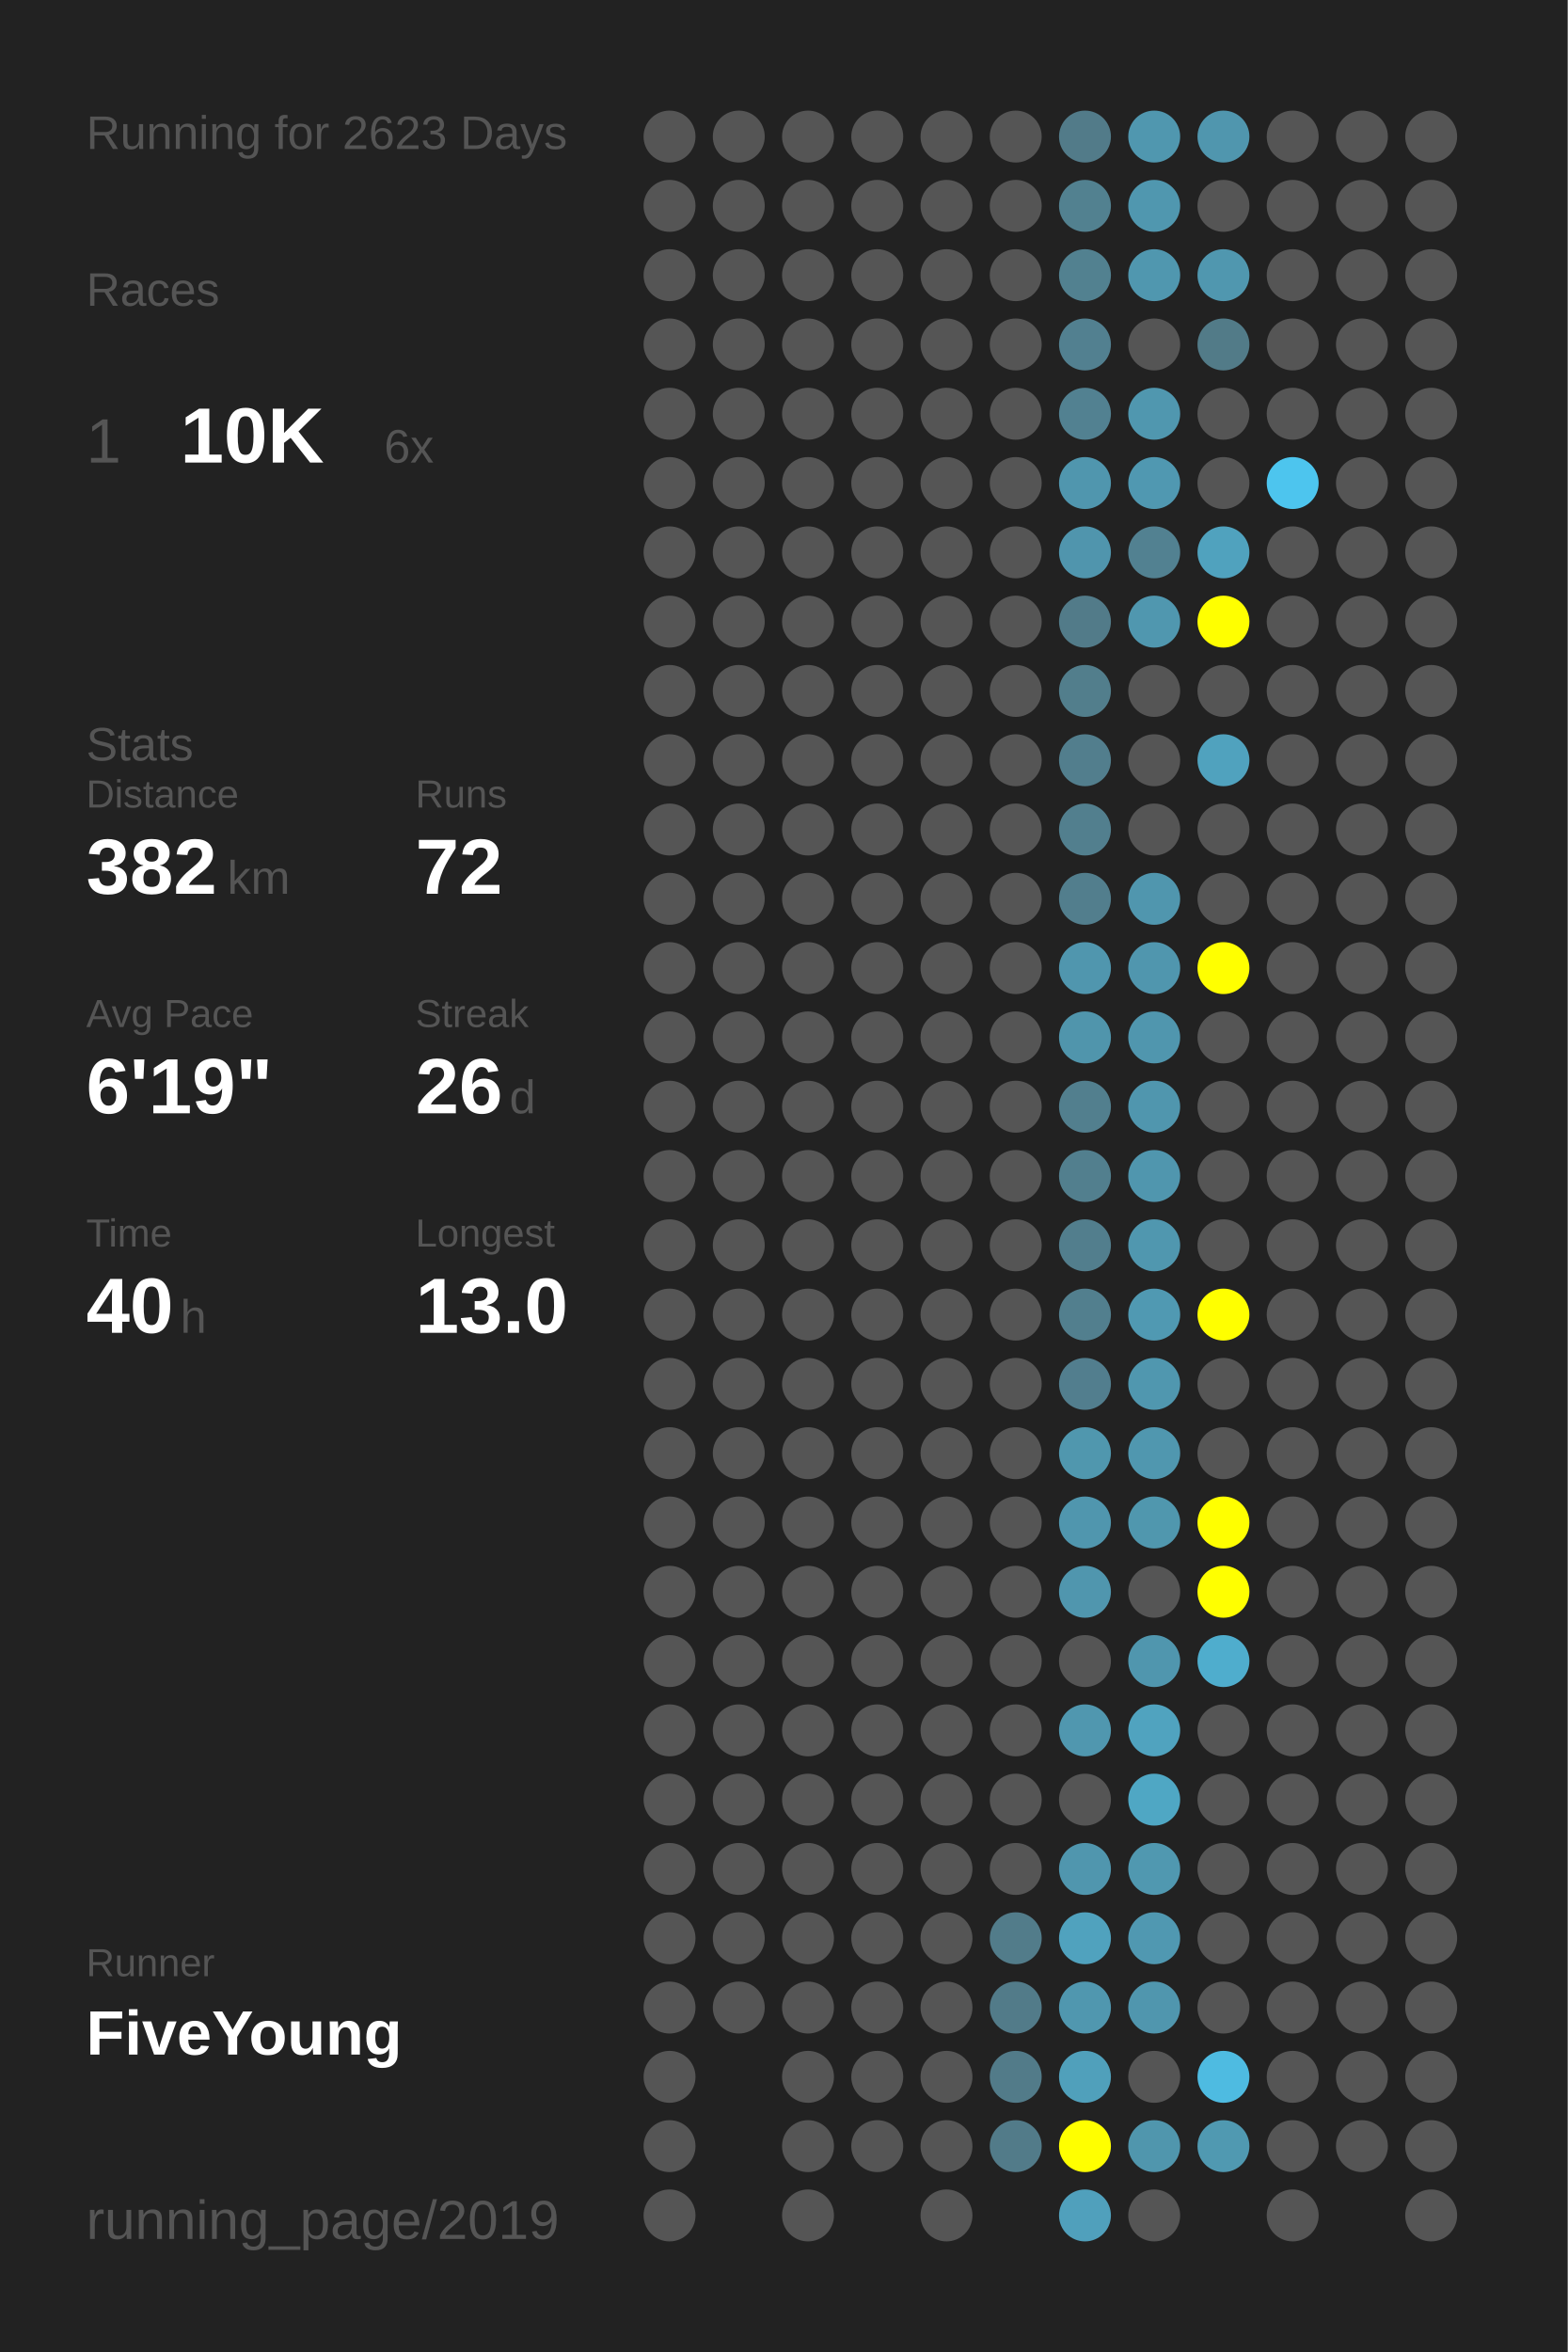
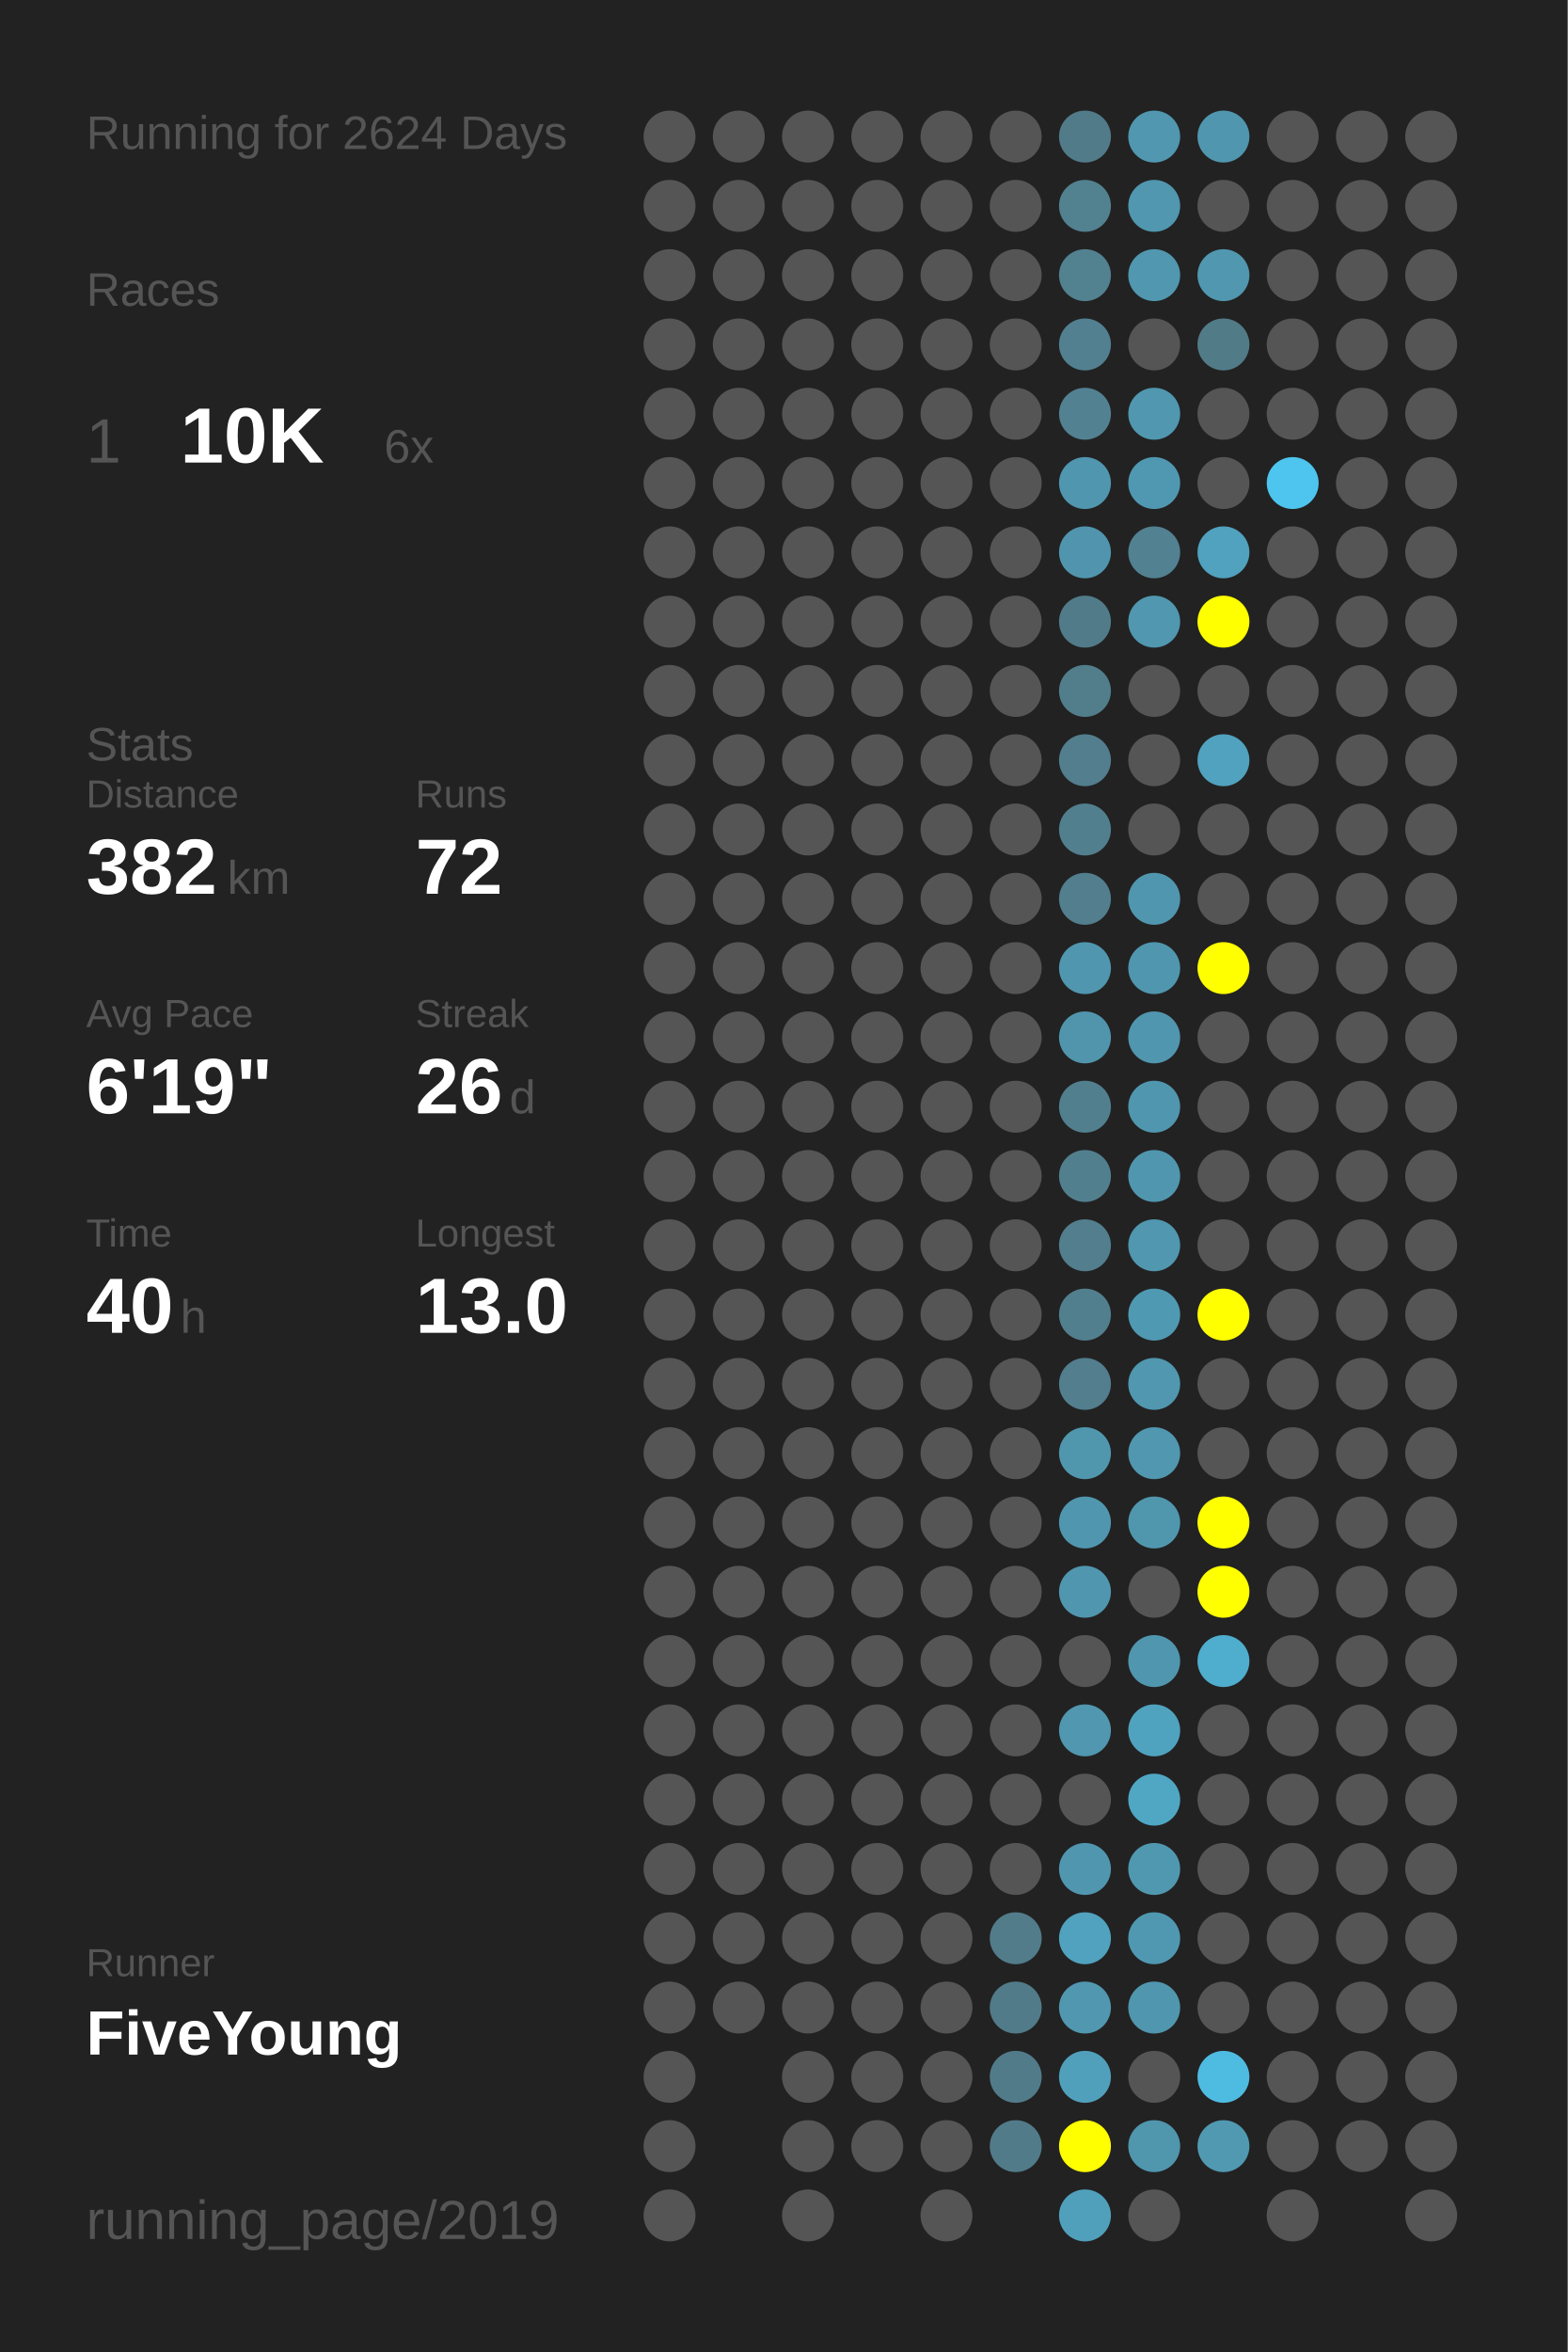
<svg xmlns="http://www.w3.org/2000/svg" baseProfile="full" height="300mm" version="1.1" viewBox="0,0,200,300" width="200mm">
  <defs />
  <rect fill="#222222" height="300" width="200" x="0" y="0" />
-   <text fill="#555555" style="font-size:6px; font-family:Arial;" x="11" y="19">Running for 2623 Days</text>
+   <text fill="#555555" style="font-size:6px; font-family:Arial;" x="11" y="19">Running for 2624 Days</text>
  <text fill="#555555" style="font-size:6px; font-family:Arial;" x="11" y="39">Races</text>
  <text fill="#555555" style="font-size:8px; font-family:Arial;" x="11" y="59">1</text>
  <text fill="#FFFFFF" style="font-size:10px; font-family:Arial; font-weight:bold;" x="23" y="59">10K</text>
  <text fill="#555555" style="font-size:6px; font-family:Arial;" x="49" y="59">6x</text>
  <text fill="#555555" style="font-size:6px; font-family:Arial;" x="11" y="97">Stats</text>
  <text fill="#555555" style="font-size:5px; font-family:Arial;" x="11" y="103">Distance</text>
  <text fill="#FFFFFF" style="font-size:10px; font-family:Arial; font-weight:bold;" x="11" y="114">382</text>
  <text fill="#555555" style="font-size:6px; font-family:Arial;" x="29" y="114">km</text>
  <text fill="#555555" style="font-size:5px; font-family:Arial;" x="53" y="103">Runs</text>
  <text fill="#FFFFFF" style="font-size:10px; font-family:Arial; font-weight:bold;" x="53" y="114">72</text>
  <text fill="#555555" style="font-size:5px; font-family:Arial;" x="11" y="131">Avg Pace</text>
  <text fill="#FFFFFF" style="font-size:10px; font-family:Arial; font-weight:bold;" x="11" y="142">6'19"</text>
  <text fill="#555555" style="font-size:5px; font-family:Arial;" x="53" y="131">Streak</text>
  <text fill="#FFFFFF" style="font-size:10px; font-family:Arial; font-weight:bold;" x="53" y="142">26</text>
  <text fill="#555555" style="font-size:6px; font-family:Arial;" x="65" y="142">d</text>
  <text fill="#555555" style="font-size:5px; font-family:Arial;" x="11" y="159">Time</text>
  <text fill="#FFFFFF" style="font-size:10px; font-family:Arial; font-weight:bold;" x="11" y="170">40</text>
  <text fill="#555555" style="font-size:6px; font-family:Arial;" x="23" y="170">h</text>
  <text fill="#555555" style="font-size:5px; font-family:Arial;" x="53" y="159">Longest</text>
  <text fill="#FFFFFF" style="font-size:10px; font-family:Arial; font-weight:bold;" x="53" y="170">13.0</text>
  <text fill="#555555" style="font-size:5px; font-family:Arial;" x="11" y="252.065">Runner</text>
  <text fill="#FFFFFF" style="font-size:8px; font-family:Arial; font-weight:bold;" x="11" y="262.065">FiveYoung</text>
  <text fill="#555555" style="font-size:7px; font-family:Arial;" x="11" y="285.581">running_page/2019</text>
  <circle cx="85.417" cy="17.419" fill="#555555" r="3.312" />
  <circle cx="85.417" cy="26.258" fill="#555555" r="3.312" />
  <circle cx="85.417" cy="35.097" fill="#555555" r="3.312" />
  <circle cx="85.417" cy="43.935" fill="#555555" r="3.312" />
  <circle cx="85.417" cy="52.774" fill="#555555" r="3.312" />
  <circle cx="85.417" cy="61.613" fill="#555555" r="3.312" />
  <circle cx="85.417" cy="70.452" fill="#555555" r="3.312" />
  <circle cx="85.417" cy="79.29" fill="#555555" r="3.312" />
  <circle cx="85.417" cy="88.129" fill="#555555" r="3.312" />
  <circle cx="85.417" cy="96.968" fill="#555555" r="3.312" />
  <circle cx="85.417" cy="105.806" fill="#555555" r="3.312" />
  <circle cx="85.417" cy="114.645" fill="#555555" r="3.312" />
  <circle cx="85.417" cy="123.484" fill="#555555" r="3.312" />
  <circle cx="85.417" cy="132.323" fill="#555555" r="3.312" />
  <circle cx="85.417" cy="141.161" fill="#555555" r="3.312" />
  <circle cx="85.417" cy="150" fill="#555555" r="3.312" />
  <circle cx="85.417" cy="158.839" fill="#555555" r="3.312" />
  <circle cx="85.417" cy="167.677" fill="#555555" r="3.312" />
  <circle cx="85.417" cy="176.516" fill="#555555" r="3.312" />
  <circle cx="85.417" cy="185.355" fill="#555555" r="3.312" />
  <circle cx="85.417" cy="194.194" fill="#555555" r="3.312" />
  <circle cx="85.417" cy="203.032" fill="#555555" r="3.312" />
  <circle cx="85.417" cy="211.871" fill="#555555" r="3.312" />
  <circle cx="85.417" cy="220.71" fill="#555555" r="3.312" />
  <circle cx="85.417" cy="229.548" fill="#555555" r="3.312" />
  <circle cx="85.417" cy="238.387" fill="#555555" r="3.312" />
  <circle cx="85.417" cy="247.226" fill="#555555" r="3.312" />
  <circle cx="85.417" cy="256.065" fill="#555555" r="3.312" />
  <circle cx="85.417" cy="264.903" fill="#555555" r="3.312" />
  <circle cx="85.417" cy="273.742" fill="#555555" r="3.312" />
  <circle cx="85.417" cy="282.581" fill="#555555" r="3.312" />
  <circle cx="94.25" cy="17.419" fill="#555555" r="3.312" />
  <circle cx="94.25" cy="26.258" fill="#555555" r="3.312" />
  <circle cx="94.25" cy="35.097" fill="#555555" r="3.312" />
  <circle cx="94.25" cy="43.935" fill="#555555" r="3.312" />
  <circle cx="94.25" cy="52.774" fill="#555555" r="3.312" />
  <circle cx="94.25" cy="61.613" fill="#555555" r="3.312" />
  <circle cx="94.25" cy="70.452" fill="#555555" r="3.312" />
  <circle cx="94.25" cy="79.29" fill="#555555" r="3.312" />
  <circle cx="94.25" cy="88.129" fill="#555555" r="3.312" />
  <circle cx="94.25" cy="96.968" fill="#555555" r="3.312" />
  <circle cx="94.25" cy="105.806" fill="#555555" r="3.312" />
  <circle cx="94.25" cy="114.645" fill="#555555" r="3.312" />
  <circle cx="94.25" cy="123.484" fill="#555555" r="3.312" />
  <circle cx="94.25" cy="132.323" fill="#555555" r="3.312" />
  <circle cx="94.25" cy="141.161" fill="#555555" r="3.312" />
  <circle cx="94.25" cy="150" fill="#555555" r="3.312" />
  <circle cx="94.25" cy="158.839" fill="#555555" r="3.312" />
  <circle cx="94.25" cy="167.677" fill="#555555" r="3.312" />
  <circle cx="94.25" cy="176.516" fill="#555555" r="3.312" />
  <circle cx="94.25" cy="185.355" fill="#555555" r="3.312" />
  <circle cx="94.25" cy="194.194" fill="#555555" r="3.312" />
  <circle cx="94.25" cy="203.032" fill="#555555" r="3.312" />
  <circle cx="94.25" cy="211.871" fill="#555555" r="3.312" />
  <circle cx="94.25" cy="220.71" fill="#555555" r="3.312" />
  <circle cx="94.25" cy="229.548" fill="#555555" r="3.312" />
  <circle cx="94.25" cy="238.387" fill="#555555" r="3.312" />
  <circle cx="94.25" cy="247.226" fill="#555555" r="3.312" />
  <circle cx="94.25" cy="256.065" fill="#555555" r="3.312" />
  <circle cx="103.083" cy="17.419" fill="#555555" r="3.312" />
  <circle cx="103.083" cy="26.258" fill="#555555" r="3.312" />
  <circle cx="103.083" cy="35.097" fill="#555555" r="3.312" />
  <circle cx="103.083" cy="43.935" fill="#555555" r="3.312" />
  <circle cx="103.083" cy="52.774" fill="#555555" r="3.312" />
  <circle cx="103.083" cy="61.613" fill="#555555" r="3.312" />
  <circle cx="103.083" cy="70.452" fill="#555555" r="3.312" />
  <circle cx="103.083" cy="79.29" fill="#555555" r="3.312" />
  <circle cx="103.083" cy="88.129" fill="#555555" r="3.312" />
  <circle cx="103.083" cy="96.968" fill="#555555" r="3.312" />
  <circle cx="103.083" cy="105.806" fill="#555555" r="3.312" />
  <circle cx="103.083" cy="114.645" fill="#555555" r="3.312" />
  <circle cx="103.083" cy="123.484" fill="#555555" r="3.312" />
  <circle cx="103.083" cy="132.323" fill="#555555" r="3.312" />
  <circle cx="103.083" cy="141.161" fill="#555555" r="3.312" />
  <circle cx="103.083" cy="150" fill="#555555" r="3.312" />
  <circle cx="103.083" cy="158.839" fill="#555555" r="3.312" />
  <circle cx="103.083" cy="167.677" fill="#555555" r="3.312" />
  <circle cx="103.083" cy="176.516" fill="#555555" r="3.312" />
  <circle cx="103.083" cy="185.355" fill="#555555" r="3.312" />
  <circle cx="103.083" cy="194.194" fill="#555555" r="3.312" />
  <circle cx="103.083" cy="203.032" fill="#555555" r="3.312" />
  <circle cx="103.083" cy="211.871" fill="#555555" r="3.312" />
  <circle cx="103.083" cy="220.71" fill="#555555" r="3.312" />
  <circle cx="103.083" cy="229.548" fill="#555555" r="3.312" />
  <circle cx="103.083" cy="238.387" fill="#555555" r="3.312" />
  <circle cx="103.083" cy="247.226" fill="#555555" r="3.312" />
  <circle cx="103.083" cy="256.065" fill="#555555" r="3.312" />
  <circle cx="103.083" cy="264.903" fill="#555555" r="3.312" />
  <circle cx="103.083" cy="273.742" fill="#555555" r="3.312" />
  <circle cx="103.083" cy="282.581" fill="#555555" r="3.312" />
  <circle cx="111.917" cy="17.419" fill="#555555" r="3.312" />
  <circle cx="111.917" cy="26.258" fill="#555555" r="3.312" />
  <circle cx="111.917" cy="35.097" fill="#555555" r="3.312" />
  <circle cx="111.917" cy="43.935" fill="#555555" r="3.312" />
  <circle cx="111.917" cy="52.774" fill="#555555" r="3.312" />
  <circle cx="111.917" cy="61.613" fill="#555555" r="3.312" />
  <circle cx="111.917" cy="70.452" fill="#555555" r="3.312" />
  <circle cx="111.917" cy="79.29" fill="#555555" r="3.312" />
  <circle cx="111.917" cy="88.129" fill="#555555" r="3.312" />
  <circle cx="111.917" cy="96.968" fill="#555555" r="3.312" />
  <circle cx="111.917" cy="105.806" fill="#555555" r="3.312" />
  <circle cx="111.917" cy="114.645" fill="#555555" r="3.312" />
  <circle cx="111.917" cy="123.484" fill="#555555" r="3.312" />
  <circle cx="111.917" cy="132.323" fill="#555555" r="3.312" />
  <circle cx="111.917" cy="141.161" fill="#555555" r="3.312" />
  <circle cx="111.917" cy="150" fill="#555555" r="3.312" />
  <circle cx="111.917" cy="158.839" fill="#555555" r="3.312" />
  <circle cx="111.917" cy="167.677" fill="#555555" r="3.312" />
  <circle cx="111.917" cy="176.516" fill="#555555" r="3.312" />
  <circle cx="111.917" cy="185.355" fill="#555555" r="3.312" />
  <circle cx="111.917" cy="194.194" fill="#555555" r="3.312" />
  <circle cx="111.917" cy="203.032" fill="#555555" r="3.312" />
  <circle cx="111.917" cy="211.871" fill="#555555" r="3.312" />
  <circle cx="111.917" cy="220.71" fill="#555555" r="3.312" />
  <circle cx="111.917" cy="229.548" fill="#555555" r="3.312" />
  <circle cx="111.917" cy="238.387" fill="#555555" r="3.312" />
  <circle cx="111.917" cy="247.226" fill="#555555" r="3.312" />
  <circle cx="111.917" cy="256.065" fill="#555555" r="3.312" />
  <circle cx="111.917" cy="264.903" fill="#555555" r="3.312" />
  <circle cx="111.917" cy="273.742" fill="#555555" r="3.312" />
  <circle cx="120.75" cy="17.419" fill="#555555" r="3.312" />
  <circle cx="120.75" cy="26.258" fill="#555555" r="3.312" />
  <circle cx="120.75" cy="35.097" fill="#555555" r="3.312" />
  <circle cx="120.75" cy="43.935" fill="#555555" r="3.312" />
  <circle cx="120.75" cy="52.774" fill="#555555" r="3.312" />
  <circle cx="120.75" cy="61.613" fill="#555555" r="3.312" />
  <circle cx="120.75" cy="70.452" fill="#555555" r="3.312" />
  <circle cx="120.75" cy="79.29" fill="#555555" r="3.312" />
  <circle cx="120.75" cy="88.129" fill="#555555" r="3.312" />
  <circle cx="120.75" cy="96.968" fill="#555555" r="3.312" />
  <circle cx="120.75" cy="105.806" fill="#555555" r="3.312" />
  <circle cx="120.75" cy="114.645" fill="#555555" r="3.312" />
  <circle cx="120.75" cy="123.484" fill="#555555" r="3.312" />
  <circle cx="120.75" cy="132.323" fill="#555555" r="3.312" />
  <circle cx="120.75" cy="141.161" fill="#555555" r="3.312" />
  <circle cx="120.75" cy="150" fill="#555555" r="3.312" />
  <circle cx="120.75" cy="158.839" fill="#555555" r="3.312" />
  <circle cx="120.75" cy="167.677" fill="#555555" r="3.312" />
  <circle cx="120.75" cy="176.516" fill="#555555" r="3.312" />
  <circle cx="120.75" cy="185.355" fill="#555555" r="3.312" />
  <circle cx="120.75" cy="194.194" fill="#555555" r="3.312" />
  <circle cx="120.75" cy="203.032" fill="#555555" r="3.312" />
  <circle cx="120.75" cy="211.871" fill="#555555" r="3.312" />
  <circle cx="120.75" cy="220.71" fill="#555555" r="3.312" />
  <circle cx="120.75" cy="229.548" fill="#555555" r="3.312" />
  <circle cx="120.75" cy="238.387" fill="#555555" r="3.312" />
  <circle cx="120.75" cy="247.226" fill="#555555" r="3.312" />
  <circle cx="120.75" cy="256.065" fill="#555555" r="3.312" />
  <circle cx="120.75" cy="264.903" fill="#555555" r="3.312" />
  <circle cx="120.75" cy="273.742" fill="#555555" r="3.312" />
  <circle cx="120.75" cy="282.581" fill="#555555" r="3.312" />
  <circle cx="129.583" cy="17.419" fill="#555555" r="3.312" />
  <circle cx="129.583" cy="26.258" fill="#555555" r="3.312" />
  <circle cx="129.583" cy="35.097" fill="#555555" r="3.312" />
  <circle cx="129.583" cy="43.935" fill="#555555" r="3.312" />
  <circle cx="129.583" cy="52.774" fill="#555555" r="3.312" />
  <circle cx="129.583" cy="61.613" fill="#555555" r="3.312" />
  <circle cx="129.583" cy="70.452" fill="#555555" r="3.312" />
  <circle cx="129.583" cy="79.29" fill="#555555" r="3.312" />
  <circle cx="129.583" cy="88.129" fill="#555555" r="3.312" />
  <circle cx="129.583" cy="96.968" fill="#555555" r="3.312" />
  <circle cx="129.583" cy="105.806" fill="#555555" r="3.312" />
  <circle cx="129.583" cy="114.645" fill="#555555" r="3.312" />
  <circle cx="129.583" cy="123.484" fill="#555555" r="3.312" />
  <circle cx="129.583" cy="132.323" fill="#555555" r="3.312" />
  <circle cx="129.583" cy="141.161" fill="#555555" r="3.312" />
  <circle cx="129.583" cy="150" fill="#555555" r="3.312" />
  <circle cx="129.583" cy="158.839" fill="#555555" r="3.312" />
  <circle cx="129.583" cy="167.677" fill="#555555" r="3.312" />
  <circle cx="129.583" cy="176.516" fill="#555555" r="3.312" />
  <circle cx="129.583" cy="185.355" fill="#555555" r="3.312" />
  <circle cx="129.583" cy="194.194" fill="#555555" r="3.312" />
  <circle cx="129.583" cy="203.032" fill="#555555" r="3.312" />
  <circle cx="129.583" cy="211.871" fill="#555555" r="3.312" />
  <circle cx="129.583" cy="220.71" fill="#555555" r="3.312" />
  <circle cx="129.583" cy="229.548" fill="#555555" r="3.312" />
  <circle cx="129.583" cy="238.387" fill="#555555" r="3.312" />
  <circle cx="129.583" cy="247.226" fill="#527c8a" r="3.312" />
  <circle cx="129.583" cy="256.065" fill="#527b89" r="3.312" />
  <circle cx="129.583" cy="264.903" fill="#527b89" r="3.312" />
  <circle cx="129.583" cy="273.742" fill="#527b89" r="3.312" />
  <circle cx="138.417" cy="17.419" fill="#527b89" r="3.312" />
  <circle cx="138.417" cy="26.258" fill="#528190" r="3.312" />
  <circle cx="138.417" cy="35.097" fill="#528190" r="3.312" />
  <circle cx="138.417" cy="43.935" fill="#528090" r="3.312" />
  <circle cx="138.417" cy="52.774" fill="#528191" r="3.312" />
  <circle cx="138.417" cy="61.613" fill="#5096ae" r="3.312" />
  <circle cx="138.417" cy="70.452" fill="#5095ad" r="3.312" />
  <circle cx="138.417" cy="79.29" fill="#527b89" r="3.312" />
  <circle cx="138.417" cy="88.129" fill="#527e8c" r="3.312" />
  <circle cx="138.417" cy="96.968" fill="#527e8d" r="3.312" />
  <circle cx="138.417" cy="105.806" fill="#527f8e" r="3.312" />
  <circle cx="138.417" cy="114.645" fill="#527e8d" r="3.312" />
  <circle cx="138.417" cy="123.484" fill="#5096ae" r="3.312" />
  <circle cx="138.417" cy="132.323" fill="#5095ac" r="3.312" />
  <circle cx="138.417" cy="141.161" fill="#527f8e" r="3.312" />
  <circle cx="138.417" cy="150" fill="#527f8e" r="3.312" />
  <circle cx="138.417" cy="158.839" fill="#527e8d" r="3.312" />
  <circle cx="138.417" cy="167.677" fill="#527f8e" r="3.312" />
  <circle cx="138.417" cy="176.516" fill="#527e8e" r="3.312" />
  <circle cx="138.417" cy="185.355" fill="#5097ae" r="3.312" />
  <circle cx="138.417" cy="194.194" fill="#5096ae" r="3.312" />
  <circle cx="138.417" cy="203.032" fill="#5096ae" r="3.312" />
  <circle cx="138.417" cy="211.871" fill="#555555" r="3.312" />
  <circle cx="138.417" cy="220.71" fill="#5097af" r="3.312" />
  <circle cx="138.417" cy="229.548" fill="#555555" r="3.312" />
  <circle cx="138.417" cy="238.387" fill="#5096ae" r="3.312" />
  <circle cx="138.417" cy="247.226" fill="#50a2be" r="3.312" />
  <circle cx="138.417" cy="256.065" fill="#5097af" r="3.312" />
  <circle cx="138.417" cy="264.903" fill="#50a0bb" r="3.312" />
  <circle cx="138.417" cy="273.742" fill="#FFFF00" r="3.312" />
  <circle cx="138.417" cy="282.581" fill="#50a0bc" r="3.312" />
  <circle cx="147.25" cy="17.419" fill="#5097af" r="3.312" />
  <circle cx="147.25" cy="26.258" fill="#5097af" r="3.312" />
  <circle cx="147.25" cy="35.097" fill="#5097af" r="3.312" />
  <circle cx="147.25" cy="43.935" fill="#555555" r="3.312" />
  <circle cx="147.25" cy="52.774" fill="#5097af" r="3.312" />
  <circle cx="147.25" cy="61.613" fill="#5098b1" r="3.312" />
  <circle cx="147.25" cy="70.452" fill="#528191" r="3.312" />
  <circle cx="147.25" cy="79.29" fill="#5097af" r="3.312" />
  <circle cx="147.25" cy="88.129" fill="#555555" r="3.312" />
  <circle cx="147.25" cy="96.968" fill="#555555" r="3.312" />
  <circle cx="147.25" cy="105.806" fill="#555555" r="3.312" />
  <circle cx="147.25" cy="114.645" fill="#5096ae" r="3.312" />
  <circle cx="147.25" cy="123.484" fill="#5096ae" r="3.312" />
  <circle cx="147.25" cy="132.323" fill="#5096ae" r="3.312" />
  <circle cx="147.25" cy="141.161" fill="#5096ae" r="3.312" />
  <circle cx="147.25" cy="150" fill="#5096ae" r="3.312" />
  <circle cx="147.25" cy="158.839" fill="#5097af" r="3.312" />
  <circle cx="147.25" cy="167.677" fill="#5099b2" r="3.312" />
  <circle cx="147.25" cy="176.516" fill="#5097af" r="3.312" />
  <circle cx="147.25" cy="185.355" fill="#5097af" r="3.312" />
  <circle cx="147.25" cy="194.194" fill="#5097ae" r="3.312" />
  <circle cx="147.25" cy="203.032" fill="#555555" r="3.312" />
  <circle cx="147.25" cy="211.871" fill="#5096ae" r="3.312" />
  <circle cx="147.25" cy="220.71" fill="#50a3bf" r="3.312" />
  <circle cx="147.25" cy="229.548" fill="#4fa7c4" r="3.312" />
  <circle cx="147.25" cy="238.387" fill="#5098b0" r="3.312" />
  <circle cx="147.25" cy="247.226" fill="#5098b1" r="3.312" />
  <circle cx="147.25" cy="256.065" fill="#5096ae" r="3.312" />
  <circle cx="147.25" cy="264.903" fill="#555555" r="3.312" />
  <circle cx="147.25" cy="273.742" fill="#5096ad" r="3.312" />
  <circle cx="147.25" cy="282.581" fill="#555555" r="3.312" />
  <circle cx="156.083" cy="17.419" fill="#5096ae" r="3.312" />
  <circle cx="156.083" cy="26.258" fill="#555555" r="3.312" />
  <circle cx="156.083" cy="35.097" fill="#5097af" r="3.312" />
  <circle cx="156.083" cy="43.935" fill="#527b88" r="3.312" />
  <circle cx="156.083" cy="52.774" fill="#555555" r="3.312" />
  <circle cx="156.083" cy="61.613" fill="#555555" r="3.312" />
  <circle cx="156.083" cy="70.452" fill="#50a2be" r="3.312" />
  <circle cx="156.083" cy="79.29" fill="#FFFF00" r="3.312" />
  <circle cx="156.083" cy="88.129" fill="#555555" r="3.312" />
  <circle cx="156.083" cy="96.968" fill="#50a2be" r="3.312" />
  <circle cx="156.083" cy="105.806" fill="#555555" r="3.312" />
  <circle cx="156.083" cy="114.645" fill="#555555" r="3.312" />
  <circle cx="156.083" cy="123.484" fill="#FFFF00" r="3.312" />
  <circle cx="156.083" cy="132.323" fill="#555555" r="3.312" />
  <circle cx="156.083" cy="141.161" fill="#555555" r="3.312" />
  <circle cx="156.083" cy="150" fill="#555555" r="3.312" />
  <circle cx="156.083" cy="158.839" fill="#555555" r="3.312" />
  <circle cx="156.083" cy="167.677" fill="#FFFF00" r="3.312" />
  <circle cx="156.083" cy="176.516" fill="#555555" r="3.312" />
  <circle cx="156.083" cy="185.355" fill="#555555" r="3.312" />
  <circle cx="156.083" cy="194.194" fill="#FFFF00" r="3.312" />
  <circle cx="156.083" cy="203.032" fill="#FFFF00" r="3.312" />
  <circle cx="156.083" cy="211.871" fill="#4fadcd" r="3.312" />
  <circle cx="156.083" cy="220.71" fill="#555555" r="3.312" />
  <circle cx="156.083" cy="229.548" fill="#555555" r="3.312" />
  <circle cx="156.083" cy="238.387" fill="#555555" r="3.312" />
  <circle cx="156.083" cy="247.226" fill="#555555" r="3.312" />
  <circle cx="156.083" cy="256.065" fill="#555555" r="3.312" />
  <circle cx="156.083" cy="264.903" fill="#4ebbe1" r="3.312" />
  <circle cx="156.083" cy="273.742" fill="#5099b1" r="3.312" />
  <circle cx="164.917" cy="17.419" fill="#555555" r="3.312" />
  <circle cx="164.917" cy="26.258" fill="#555555" r="3.312" />
  <circle cx="164.917" cy="35.097" fill="#555555" r="3.312" />
  <circle cx="164.917" cy="43.935" fill="#555555" r="3.312" />
  <circle cx="164.917" cy="52.774" fill="#555555" r="3.312" />
  <circle cx="164.917" cy="61.613" fill="#4dc5ee" r="3.312" />
  <circle cx="164.917" cy="70.452" fill="#555555" r="3.312" />
  <circle cx="164.917" cy="79.29" fill="#555555" r="3.312" />
  <circle cx="164.917" cy="88.129" fill="#555555" r="3.312" />
  <circle cx="164.917" cy="96.968" fill="#555555" r="3.312" />
  <circle cx="164.917" cy="105.806" fill="#555555" r="3.312" />
  <circle cx="164.917" cy="114.645" fill="#555555" r="3.312" />
  <circle cx="164.917" cy="123.484" fill="#555555" r="3.312" />
  <circle cx="164.917" cy="132.323" fill="#555555" r="3.312" />
  <circle cx="164.917" cy="141.161" fill="#555555" r="3.312" />
  <circle cx="164.917" cy="150" fill="#555555" r="3.312" />
  <circle cx="164.917" cy="158.839" fill="#555555" r="3.312" />
  <circle cx="164.917" cy="167.677" fill="#555555" r="3.312" />
  <circle cx="164.917" cy="176.516" fill="#555555" r="3.312" />
  <circle cx="164.917" cy="185.355" fill="#555555" r="3.312" />
  <circle cx="164.917" cy="194.194" fill="#555555" r="3.312" />
  <circle cx="164.917" cy="203.032" fill="#555555" r="3.312" />
  <circle cx="164.917" cy="211.871" fill="#555555" r="3.312" />
  <circle cx="164.917" cy="220.71" fill="#555555" r="3.312" />
  <circle cx="164.917" cy="229.548" fill="#555555" r="3.312" />
  <circle cx="164.917" cy="238.387" fill="#555555" r="3.312" />
  <circle cx="164.917" cy="247.226" fill="#555555" r="3.312" />
  <circle cx="164.917" cy="256.065" fill="#555555" r="3.312" />
  <circle cx="164.917" cy="264.903" fill="#555555" r="3.312" />
  <circle cx="164.917" cy="273.742" fill="#555555" r="3.312" />
  <circle cx="164.917" cy="282.581" fill="#555555" r="3.312" />
  <circle cx="173.75" cy="17.419" fill="#555555" r="3.312" />
  <circle cx="173.75" cy="26.258" fill="#555555" r="3.312" />
  <circle cx="173.75" cy="35.097" fill="#555555" r="3.312" />
  <circle cx="173.75" cy="43.935" fill="#555555" r="3.312" />
  <circle cx="173.75" cy="52.774" fill="#555555" r="3.312" />
  <circle cx="173.75" cy="61.613" fill="#555555" r="3.312" />
  <circle cx="173.75" cy="70.452" fill="#555555" r="3.312" />
  <circle cx="173.75" cy="79.29" fill="#555555" r="3.312" />
  <circle cx="173.75" cy="88.129" fill="#555555" r="3.312" />
  <circle cx="173.75" cy="96.968" fill="#555555" r="3.312" />
  <circle cx="173.75" cy="105.806" fill="#555555" r="3.312" />
  <circle cx="173.75" cy="114.645" fill="#555555" r="3.312" />
  <circle cx="173.75" cy="123.484" fill="#555555" r="3.312" />
  <circle cx="173.75" cy="132.323" fill="#555555" r="3.312" />
  <circle cx="173.75" cy="141.161" fill="#555555" r="3.312" />
  <circle cx="173.75" cy="150" fill="#555555" r="3.312" />
  <circle cx="173.75" cy="158.839" fill="#555555" r="3.312" />
  <circle cx="173.75" cy="167.677" fill="#555555" r="3.312" />
  <circle cx="173.75" cy="176.516" fill="#555555" r="3.312" />
  <circle cx="173.75" cy="185.355" fill="#555555" r="3.312" />
  <circle cx="173.75" cy="194.194" fill="#555555" r="3.312" />
  <circle cx="173.75" cy="203.032" fill="#555555" r="3.312" />
  <circle cx="173.75" cy="211.871" fill="#555555" r="3.312" />
  <circle cx="173.75" cy="220.71" fill="#555555" r="3.312" />
  <circle cx="173.75" cy="229.548" fill="#555555" r="3.312" />
  <circle cx="173.75" cy="238.387" fill="#555555" r="3.312" />
  <circle cx="173.75" cy="247.226" fill="#555555" r="3.312" />
  <circle cx="173.75" cy="256.065" fill="#555555" r="3.312" />
  <circle cx="173.75" cy="264.903" fill="#555555" r="3.312" />
  <circle cx="173.75" cy="273.742" fill="#555555" r="3.312" />
  <circle cx="182.583" cy="17.419" fill="#555555" r="3.312" />
  <circle cx="182.583" cy="26.258" fill="#555555" r="3.312" />
  <circle cx="182.583" cy="35.097" fill="#555555" r="3.312" />
  <circle cx="182.583" cy="43.935" fill="#555555" r="3.312" />
  <circle cx="182.583" cy="52.774" fill="#555555" r="3.312" />
  <circle cx="182.583" cy="61.613" fill="#555555" r="3.312" />
  <circle cx="182.583" cy="70.452" fill="#555555" r="3.312" />
  <circle cx="182.583" cy="79.29" fill="#555555" r="3.312" />
  <circle cx="182.583" cy="88.129" fill="#555555" r="3.312" />
  <circle cx="182.583" cy="96.968" fill="#555555" r="3.312" />
  <circle cx="182.583" cy="105.806" fill="#555555" r="3.312" />
  <circle cx="182.583" cy="114.645" fill="#555555" r="3.312" />
  <circle cx="182.583" cy="123.484" fill="#555555" r="3.312" />
  <circle cx="182.583" cy="132.323" fill="#555555" r="3.312" />
  <circle cx="182.583" cy="141.161" fill="#555555" r="3.312" />
  <circle cx="182.583" cy="150" fill="#555555" r="3.312" />
  <circle cx="182.583" cy="158.839" fill="#555555" r="3.312" />
  <circle cx="182.583" cy="167.677" fill="#555555" r="3.312" />
  <circle cx="182.583" cy="176.516" fill="#555555" r="3.312" />
  <circle cx="182.583" cy="185.355" fill="#555555" r="3.312" />
  <circle cx="182.583" cy="194.194" fill="#555555" r="3.312" />
  <circle cx="182.583" cy="203.032" fill="#555555" r="3.312" />
  <circle cx="182.583" cy="211.871" fill="#555555" r="3.312" />
  <circle cx="182.583" cy="220.71" fill="#555555" r="3.312" />
  <circle cx="182.583" cy="229.548" fill="#555555" r="3.312" />
  <circle cx="182.583" cy="238.387" fill="#555555" r="3.312" />
  <circle cx="182.583" cy="247.226" fill="#555555" r="3.312" />
  <circle cx="182.583" cy="256.065" fill="#555555" r="3.312" />
  <circle cx="182.583" cy="264.903" fill="#555555" r="3.312" />
  <circle cx="182.583" cy="273.742" fill="#555555" r="3.312" />
  <circle cx="182.583" cy="282.581" fill="#555555" r="3.312" />
</svg>
